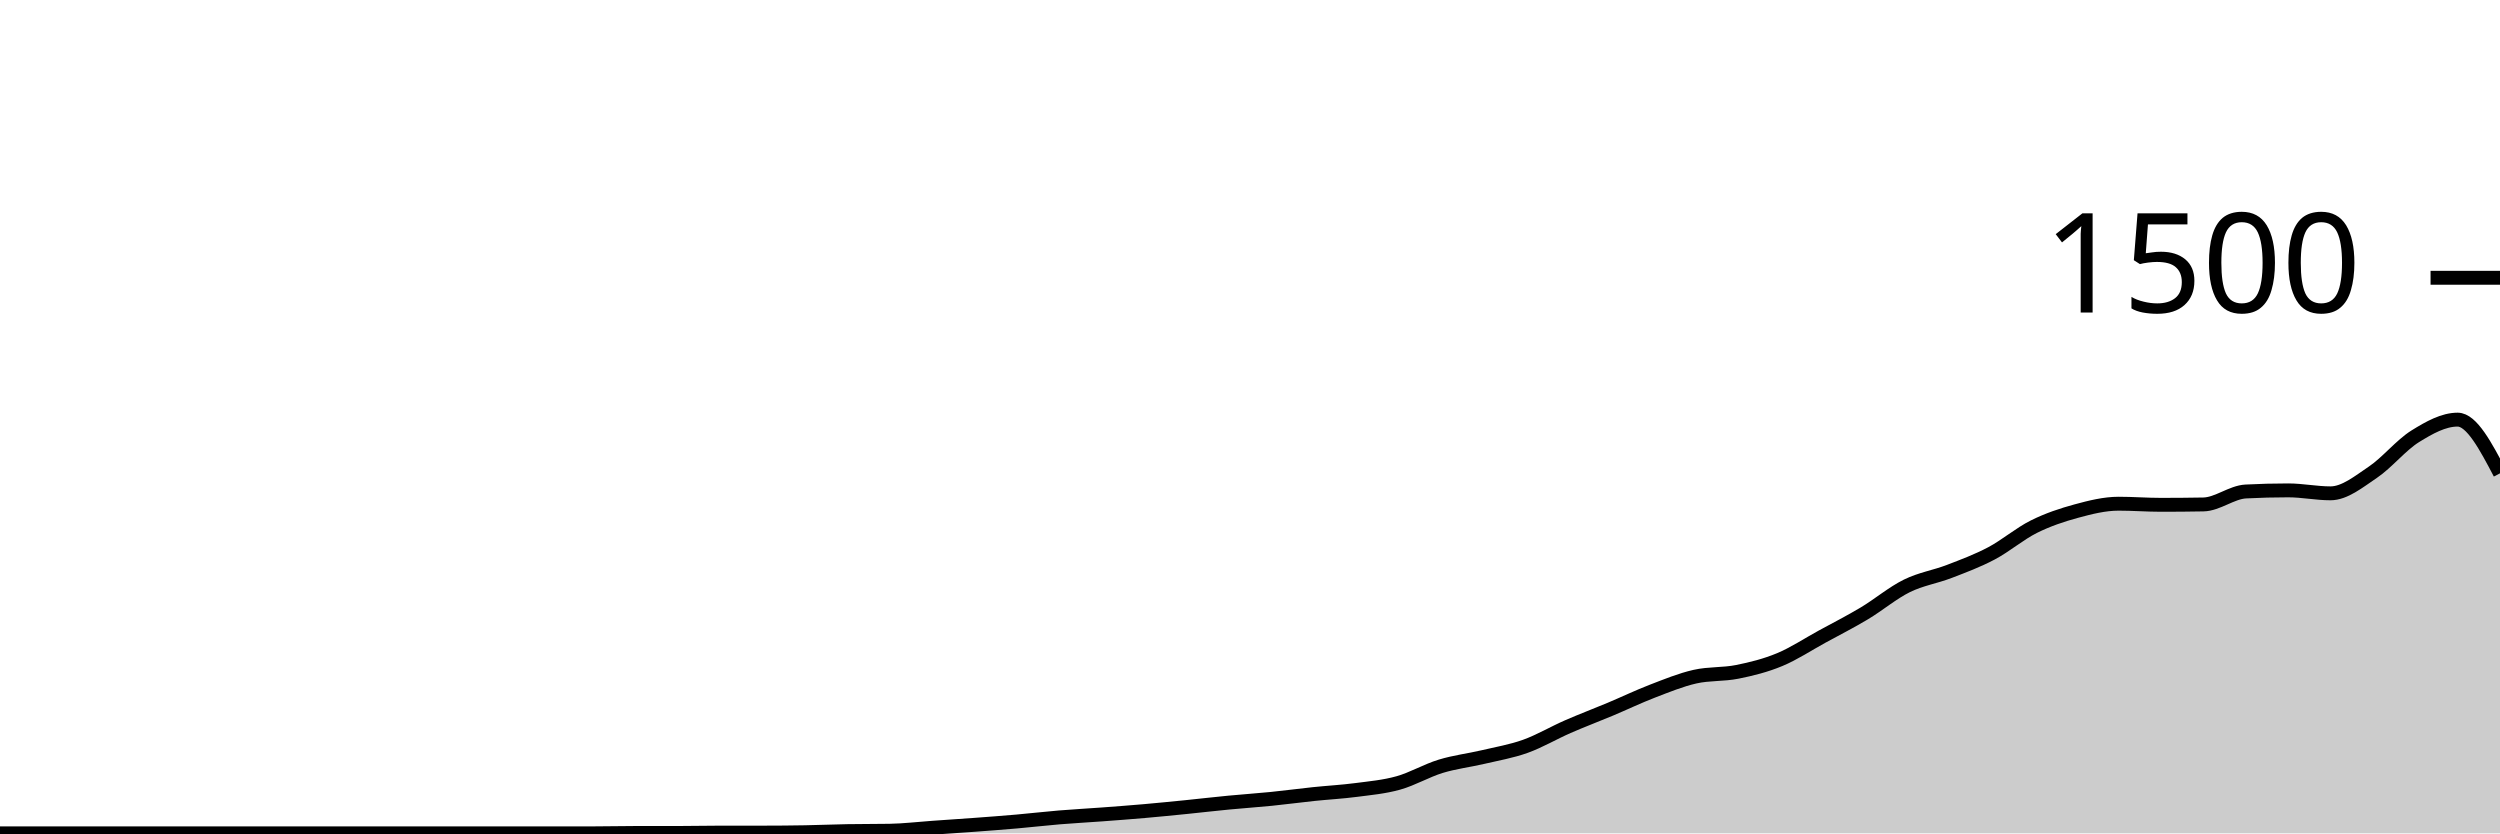
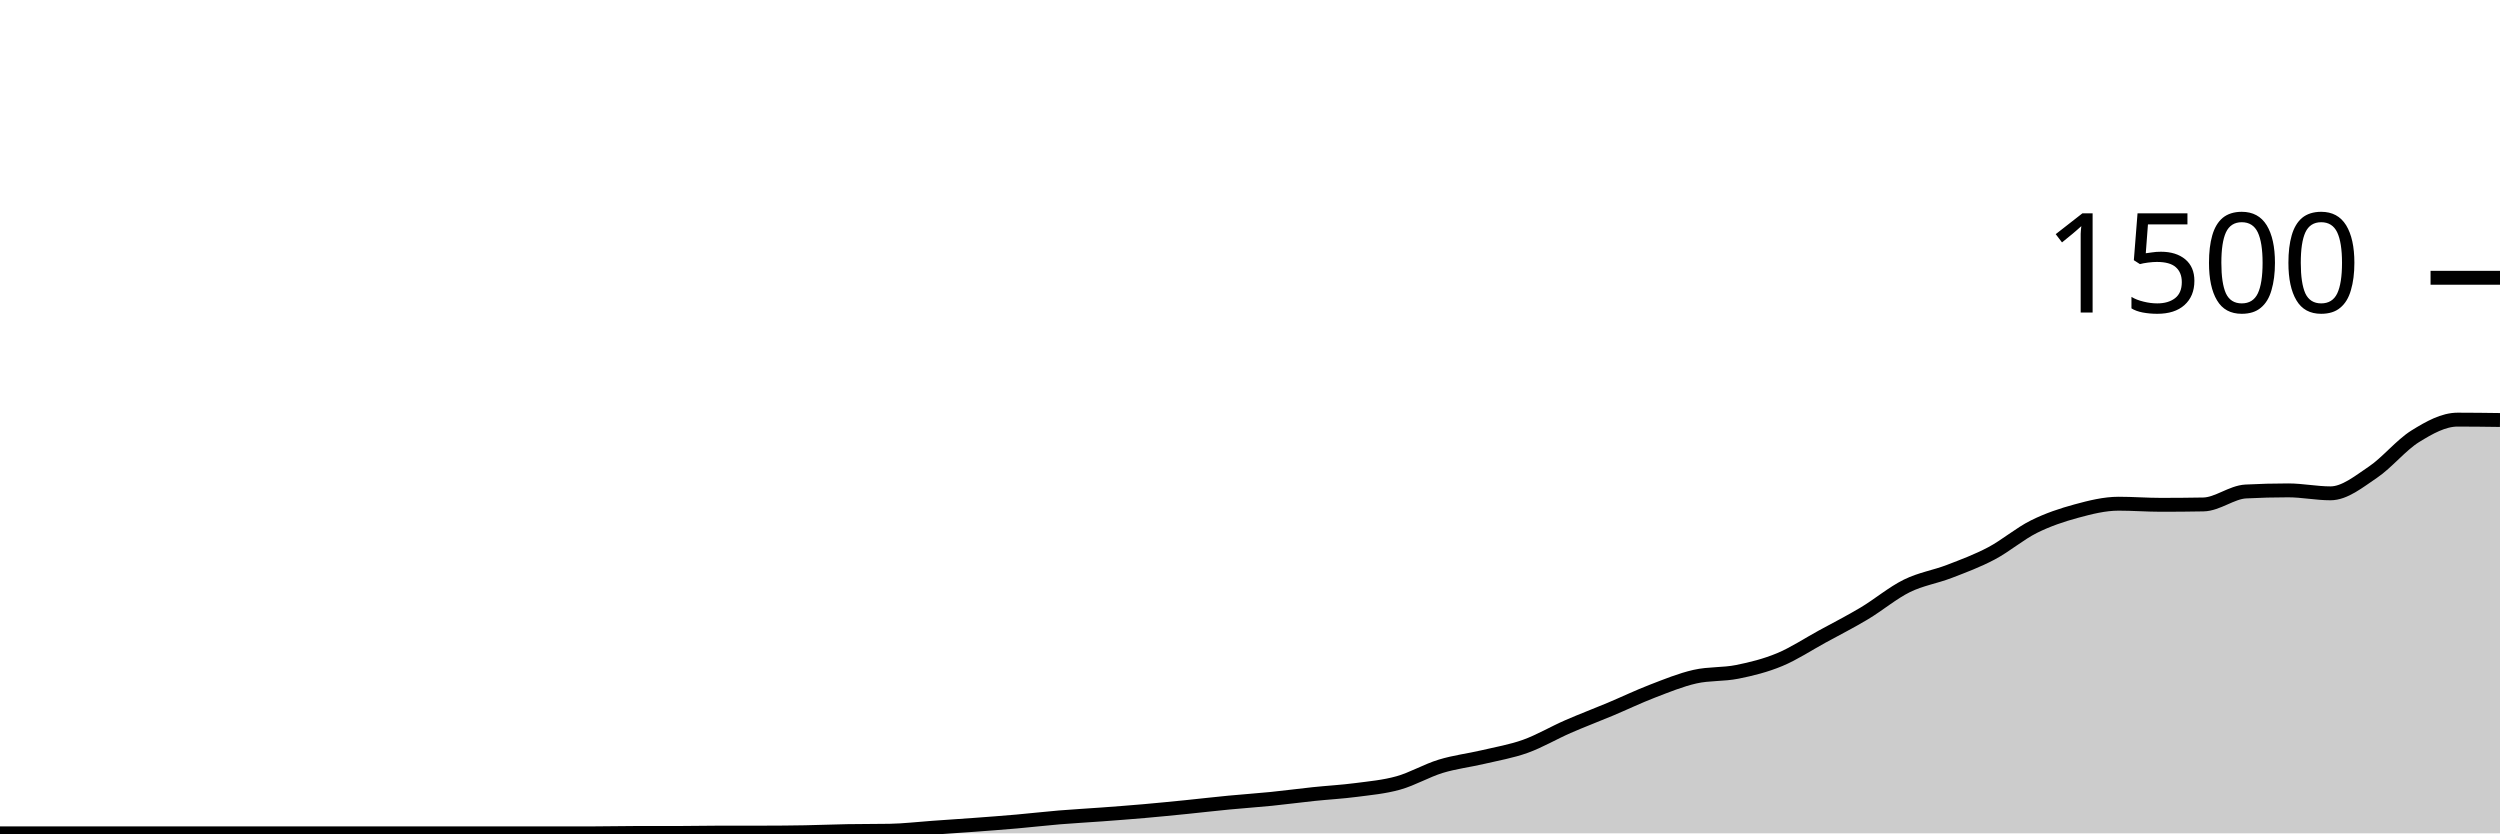
<svg xmlns="http://www.w3.org/2000/svg" viewBox="0 0 180 60">
  <g transform="translate(0,20)">
-     <path class="area" fill="rgba(0, 0, 0, 0.2)" d="M0,40C1.017,40,2.034,40,3.051,40C4.068,40,5.085,40,6.102,40C7.119,40,8.136,40,9.153,40C10.169,40,11.186,40,12.203,40C13.22,40,14.237,40,15.254,40C16.271,40,17.288,40,18.305,40C19.322,40,20.339,40,21.356,40C22.373,40,23.39,40,24.407,40C25.424,40,26.441,40,27.458,40C28.475,40,29.492,40,30.508,40C31.525,40,32.542,40,33.559,40C34.576,40,35.593,40,36.61,40C37.627,40,38.644,40,39.661,40C40.678,40,41.695,40,42.712,40C43.729,40,44.746,39.973,45.763,39.973C46.78,39.973,47.797,39.973,48.814,39.973C49.831,39.973,50.847,39.947,51.864,39.947C52.881,39.947,53.898,39.947,54.915,39.947C55.932,39.947,56.949,39.938,57.966,39.92C58.983,39.902,60,39.858,61.017,39.84C62.034,39.822,63.051,39.831,64.068,39.813C65.085,39.796,66.102,39.671,67.119,39.6C68.136,39.529,69.153,39.462,70.169,39.387C71.186,39.311,72.203,39.236,73.22,39.147C74.237,39.058,75.254,38.938,76.271,38.853C77.288,38.769,78.305,38.716,79.322,38.64C80.339,38.564,81.356,38.489,82.373,38.4C83.39,38.311,84.407,38.209,85.424,38.107C86.441,38.004,87.458,37.884,88.475,37.787C89.492,37.689,90.508,37.622,91.525,37.52C92.542,37.418,93.559,37.28,94.576,37.173C95.593,37.067,96.61,37.013,97.627,36.88C98.644,36.747,99.661,36.658,100.678,36.373C101.695,36.089,102.712,35.484,103.729,35.173C104.746,34.862,105.763,34.747,106.78,34.507C107.797,34.267,108.814,34.098,109.831,33.733C110.847,33.369,111.864,32.764,112.881,32.32C113.898,31.876,114.915,31.493,115.932,31.067C116.949,30.64,117.966,30.151,118.983,29.76C120,29.369,121.017,28.951,122.034,28.72C123.051,28.489,124.068,28.578,125.085,28.373C126.102,28.169,127.119,27.916,128.136,27.493C129.153,27.071,130.169,26.396,131.186,25.84C132.203,25.284,133.22,24.769,134.237,24.16C135.254,23.551,136.271,22.689,137.288,22.187C138.305,21.684,139.322,21.538,140.339,21.147C141.356,20.756,142.373,20.378,143.39,19.84C144.407,19.302,145.424,18.427,146.441,17.92C147.458,17.413,148.475,17.076,149.492,16.8C150.508,16.524,151.525,16.267,152.542,16.267C153.559,16.267,154.576,16.347,155.593,16.347C156.61,16.347,157.627,16.338,158.644,16.32C159.661,16.302,160.678,15.44,161.695,15.387C162.712,15.333,163.729,15.307,164.746,15.307C165.763,15.307,166.78,15.52,167.797,15.52C168.814,15.52,169.831,14.684,170.847,14C171.864,13.316,172.881,12.044,173.898,11.413C174.915,10.782,175.932,10.213,176.949,10.213C177.966,10.213,178.983,12.147,180,14.08L180,40C178.983,40,177.966,40,176.949,40C175.932,40,174.915,40,173.898,40C172.881,40,171.864,40,170.847,40C169.831,40,168.814,40,167.797,40C166.78,40,165.763,40,164.746,40C163.729,40,162.712,40,161.695,40C160.678,40,159.661,40,158.644,40C157.627,40,156.61,40,155.593,40C154.576,40,153.559,40,152.542,40C151.525,40,150.508,40,149.492,40C148.475,40,147.458,40,146.441,40C145.424,40,144.407,40,143.39,40C142.373,40,141.356,40,140.339,40C139.322,40,138.305,40,137.288,40C136.271,40,135.254,40,134.237,40C133.22,40,132.203,40,131.186,40C130.169,40,129.153,40,128.136,40C127.119,40,126.102,40,125.085,40C124.068,40,123.051,40,122.034,40C121.017,40,120,40,118.983,40C117.966,40,116.949,40,115.932,40C114.915,40,113.898,40,112.881,40C111.864,40,110.847,40,109.831,40C108.814,40,107.797,40,106.78,40C105.763,40,104.746,40,103.729,40C102.712,40,101.695,40,100.678,40C99.661,40,98.644,40,97.627,40C96.61,40,95.593,40,94.576,40C93.559,40,92.542,40,91.525,40C90.508,40,89.492,40,88.475,40C87.458,40,86.441,40,85.424,40C84.407,40,83.39,40,82.373,40C81.356,40,80.339,40,79.322,40C78.305,40,77.288,40,76.271,40C75.254,40,74.237,40,73.22,40C72.203,40,71.186,40,70.169,40C69.153,40,68.136,40,67.119,40C66.102,40,65.085,40,64.068,40C63.051,40,62.034,40,61.017,40C60,40,58.983,40,57.966,40C56.949,40,55.932,40,54.915,40C53.898,40,52.881,40,51.864,40C50.847,40,49.831,40,48.814,40C47.797,40,46.78,40,45.763,40C44.746,40,43.729,40,42.712,40C41.695,40,40.678,40,39.661,40C38.644,40,37.627,40,36.61,40C35.593,40,34.576,40,33.559,40C32.542,40,31.525,40,30.508,40C29.492,40,28.475,40,27.458,40C26.441,40,25.424,40,24.407,40C23.39,40,22.373,40,21.356,40C20.339,40,19.322,40,18.305,40C17.288,40,16.271,40,15.254,40C14.237,40,13.22,40,12.203,40C11.186,40,10.169,40,9.153,40C8.136,40,7.119,40,6.102,40C5.085,40,4.068,40,3.051,40C2.034,40,1.017,40,0,40Z" />
-     <path class="line" stroke="black" fill="none" d="M0,40C1.017,40,2.034,40,3.051,40C4.068,40,5.085,40,6.102,40C7.119,40,8.136,40,9.153,40C10.169,40,11.186,40,12.203,40C13.22,40,14.237,40,15.254,40C16.271,40,17.288,40,18.305,40C19.322,40,20.339,40,21.356,40C22.373,40,23.39,40,24.407,40C25.424,40,26.441,40,27.458,40C28.475,40,29.492,40,30.508,40C31.525,40,32.542,40,33.559,40C34.576,40,35.593,40,36.61,40C37.627,40,38.644,40,39.661,40C40.678,40,41.695,40,42.712,40C43.729,40,44.746,39.973,45.763,39.973C46.78,39.973,47.797,39.973,48.814,39.973C49.831,39.973,50.847,39.947,51.864,39.947C52.881,39.947,53.898,39.947,54.915,39.947C55.932,39.947,56.949,39.938,57.966,39.92C58.983,39.902,60,39.858,61.017,39.84C62.034,39.822,63.051,39.831,64.068,39.813C65.085,39.796,66.102,39.671,67.119,39.6C68.136,39.529,69.153,39.462,70.169,39.387C71.186,39.311,72.203,39.236,73.22,39.147C74.237,39.058,75.254,38.938,76.271,38.853C77.288,38.769,78.305,38.716,79.322,38.64C80.339,38.564,81.356,38.489,82.373,38.4C83.39,38.311,84.407,38.209,85.424,38.107C86.441,38.004,87.458,37.884,88.475,37.787C89.492,37.689,90.508,37.622,91.525,37.52C92.542,37.418,93.559,37.28,94.576,37.173C95.593,37.067,96.61,37.013,97.627,36.88C98.644,36.747,99.661,36.658,100.678,36.373C101.695,36.089,102.712,35.484,103.729,35.173C104.746,34.862,105.763,34.747,106.78,34.507C107.797,34.267,108.814,34.098,109.831,33.733C110.847,33.369,111.864,32.764,112.881,32.32C113.898,31.876,114.915,31.493,115.932,31.067C116.949,30.64,117.966,30.151,118.983,29.76C120,29.369,121.017,28.951,122.034,28.72C123.051,28.489,124.068,28.578,125.085,28.373C126.102,28.169,127.119,27.916,128.136,27.493C129.153,27.071,130.169,26.396,131.186,25.84C132.203,25.284,133.22,24.769,134.237,24.16C135.254,23.551,136.271,22.689,137.288,22.187C138.305,21.684,139.322,21.538,140.339,21.147C141.356,20.756,142.373,20.378,143.39,19.84C144.407,19.302,145.424,18.427,146.441,17.92C147.458,17.413,148.475,17.076,149.492,16.8C150.508,16.524,151.525,16.267,152.542,16.267C153.559,16.267,154.576,16.347,155.593,16.347C156.61,16.347,157.627,16.338,158.644,16.32C159.661,16.302,160.678,15.44,161.695,15.387C162.712,15.333,163.729,15.307,164.746,15.307C165.763,15.307,166.78,15.52,167.797,15.52C168.814,15.52,169.831,14.684,170.847,14C171.864,13.316,172.881,12.044,173.898,11.413C174.915,10.782,175.932,10.213,176.949,10.213C177.966,10.213,178.983,12.147,180,14.08" />
+     <path class="area" fill="rgba(0, 0, 0, 0.2)" d="M0,40C1.017,40,2.034,40,3.051,40C4.068,40,5.085,40,6.102,40C7.119,40,8.136,40,9.153,40C10.169,40,11.186,40,12.203,40C13.22,40,14.237,40,15.254,40C16.271,40,17.288,40,18.305,40C19.322,40,20.339,40,21.356,40C22.373,40,23.39,40,24.407,40C25.424,40,26.441,40,27.458,40C28.475,40,29.492,40,30.508,40C31.525,40,32.542,40,33.559,40C34.576,40,35.593,40,36.61,40C37.627,40,38.644,40,39.661,40C40.678,40,41.695,40,42.712,40C43.729,40,44.746,39.973,45.763,39.973C46.78,39.973,47.797,39.973,48.814,39.973C49.831,39.973,50.847,39.947,51.864,39.947C52.881,39.947,53.898,39.947,54.915,39.947C55.932,39.947,56.949,39.938,57.966,39.92C58.983,39.902,60,39.858,61.017,39.84C62.034,39.822,63.051,39.831,64.068,39.813C65.085,39.796,66.102,39.671,67.119,39.6C68.136,39.529,69.153,39.462,70.169,39.387C71.186,39.311,72.203,39.236,73.22,39.147C74.237,39.058,75.254,38.938,76.271,38.853C77.288,38.769,78.305,38.716,79.322,38.64C80.339,38.564,81.356,38.489,82.373,38.4C83.39,38.311,84.407,38.209,85.424,38.107C86.441,38.004,87.458,37.884,88.475,37.787C89.492,37.689,90.508,37.622,91.525,37.52C92.542,37.418,93.559,37.28,94.576,37.173C95.593,37.067,96.61,37.013,97.627,36.88C98.644,36.747,99.661,36.658,100.678,36.373C101.695,36.089,102.712,35.484,103.729,35.173C104.746,34.862,105.763,34.747,106.78,34.507C107.797,34.267,108.814,34.098,109.831,33.733C110.847,33.369,111.864,32.764,112.881,32.32C113.898,31.876,114.915,31.493,115.932,31.067C116.949,30.64,117.966,30.151,118.983,29.76C120,29.369,121.017,28.951,122.034,28.72C123.051,28.489,124.068,28.578,125.085,28.373C126.102,28.169,127.119,27.916,128.136,27.493C129.153,27.071,130.169,26.396,131.186,25.84C132.203,25.284,133.22,24.769,134.237,24.16C135.254,23.551,136.271,22.689,137.288,22.187C138.305,21.684,139.322,21.538,140.339,21.147C141.356,20.756,142.373,20.378,143.39,19.84C144.407,19.302,145.424,18.427,146.441,17.92C147.458,17.413,148.475,17.076,149.492,16.8C150.508,16.524,151.525,16.267,152.542,16.267C153.559,16.267,154.576,16.347,155.593,16.347C156.61,16.347,157.627,16.338,158.644,16.32C159.661,16.302,160.678,15.44,161.695,15.387C162.712,15.333,163.729,15.307,164.746,15.307C165.763,15.307,166.78,15.52,167.797,15.52C168.814,15.52,169.831,14.684,170.847,14C171.864,13.316,172.881,12.044,173.898,11.413C174.915,10.782,175.932,10.213,176.949,10.213C177.966,10.213,178.983,10.227,180,10.24L180,40C178.983,40,177.966,40,176.949,40C175.932,40,174.915,40,173.898,40C172.881,40,171.864,40,170.847,40C169.831,40,168.814,40,167.797,40C166.78,40,165.763,40,164.746,40C163.729,40,162.712,40,161.695,40C160.678,40,159.661,40,158.644,40C157.627,40,156.61,40,155.593,40C154.576,40,153.559,40,152.542,40C151.525,40,150.508,40,149.492,40C148.475,40,147.458,40,146.441,40C145.424,40,144.407,40,143.39,40C142.373,40,141.356,40,140.339,40C139.322,40,138.305,40,137.288,40C136.271,40,135.254,40,134.237,40C133.22,40,132.203,40,131.186,40C130.169,40,129.153,40,128.136,40C127.119,40,126.102,40,125.085,40C124.068,40,123.051,40,122.034,40C121.017,40,120,40,118.983,40C117.966,40,116.949,40,115.932,40C114.915,40,113.898,40,112.881,40C111.864,40,110.847,40,109.831,40C108.814,40,107.797,40,106.78,40C105.763,40,104.746,40,103.729,40C102.712,40,101.695,40,100.678,40C99.661,40,98.644,40,97.627,40C96.61,40,95.593,40,94.576,40C93.559,40,92.542,40,91.525,40C90.508,40,89.492,40,88.475,40C87.458,40,86.441,40,85.424,40C84.407,40,83.39,40,82.373,40C81.356,40,80.339,40,79.322,40C78.305,40,77.288,40,76.271,40C75.254,40,74.237,40,73.22,40C72.203,40,71.186,40,70.169,40C69.153,40,68.136,40,67.119,40C66.102,40,65.085,40,64.068,40C63.051,40,62.034,40,61.017,40C60,40,58.983,40,57.966,40C56.949,40,55.932,40,54.915,40C53.898,40,52.881,40,51.864,40C50.847,40,49.831,40,48.814,40C47.797,40,46.78,40,45.763,40C44.746,40,43.729,40,42.712,40C41.695,40,40.678,40,39.661,40C38.644,40,37.627,40,36.61,40C35.593,40,34.576,40,33.559,40C32.542,40,31.525,40,30.508,40C29.492,40,28.475,40,27.458,40C26.441,40,25.424,40,24.407,40C23.39,40,22.373,40,21.356,40C20.339,40,19.322,40,18.305,40C17.288,40,16.271,40,15.254,40C14.237,40,13.22,40,12.203,40C11.186,40,10.169,40,9.153,40C8.136,40,7.119,40,6.102,40C5.085,40,4.068,40,3.051,40C2.034,40,1.017,40,0,40Z" />
+     <path class="line" stroke="black" fill="none" d="M0,40C1.017,40,2.034,40,3.051,40C4.068,40,5.085,40,6.102,40C7.119,40,8.136,40,9.153,40C10.169,40,11.186,40,12.203,40C13.22,40,14.237,40,15.254,40C16.271,40,17.288,40,18.305,40C19.322,40,20.339,40,21.356,40C22.373,40,23.39,40,24.407,40C25.424,40,26.441,40,27.458,40C28.475,40,29.492,40,30.508,40C31.525,40,32.542,40,33.559,40C34.576,40,35.593,40,36.61,40C37.627,40,38.644,40,39.661,40C40.678,40,41.695,40,42.712,40C43.729,40,44.746,39.973,45.763,39.973C46.78,39.973,47.797,39.973,48.814,39.973C49.831,39.973,50.847,39.947,51.864,39.947C52.881,39.947,53.898,39.947,54.915,39.947C55.932,39.947,56.949,39.938,57.966,39.92C58.983,39.902,60,39.858,61.017,39.84C62.034,39.822,63.051,39.831,64.068,39.813C65.085,39.796,66.102,39.671,67.119,39.6C68.136,39.529,69.153,39.462,70.169,39.387C71.186,39.311,72.203,39.236,73.22,39.147C74.237,39.058,75.254,38.938,76.271,38.853C77.288,38.769,78.305,38.716,79.322,38.64C80.339,38.564,81.356,38.489,82.373,38.4C83.39,38.311,84.407,38.209,85.424,38.107C86.441,38.004,87.458,37.884,88.475,37.787C89.492,37.689,90.508,37.622,91.525,37.52C92.542,37.418,93.559,37.28,94.576,37.173C95.593,37.067,96.61,37.013,97.627,36.88C98.644,36.747,99.661,36.658,100.678,36.373C101.695,36.089,102.712,35.484,103.729,35.173C104.746,34.862,105.763,34.747,106.78,34.507C107.797,34.267,108.814,34.098,109.831,33.733C110.847,33.369,111.864,32.764,112.881,32.32C113.898,31.876,114.915,31.493,115.932,31.067C116.949,30.64,117.966,30.151,118.983,29.76C120,29.369,121.017,28.951,122.034,28.72C123.051,28.489,124.068,28.578,125.085,28.373C126.102,28.169,127.119,27.916,128.136,27.493C129.153,27.071,130.169,26.396,131.186,25.84C132.203,25.284,133.22,24.769,134.237,24.16C135.254,23.551,136.271,22.689,137.288,22.187C138.305,21.684,139.322,21.538,140.339,21.147C141.356,20.756,142.373,20.378,143.39,19.84C144.407,19.302,145.424,18.427,146.441,17.92C147.458,17.413,148.475,17.076,149.492,16.8C150.508,16.524,151.525,16.267,152.542,16.267C153.559,16.267,154.576,16.347,155.593,16.347C156.61,16.347,157.627,16.338,158.644,16.32C159.661,16.302,160.678,15.44,161.695,15.387C162.712,15.333,163.729,15.307,164.746,15.307C165.763,15.307,166.78,15.52,167.797,15.52C168.814,15.52,169.831,14.684,170.847,14C171.864,13.316,172.881,12.044,173.898,11.413C174.915,10.782,175.932,10.213,176.949,10.213C177.966,10.213,178.983,10.227,180,10.24" />
    <path class="axis-ceiling" stroke-width="1" stroke="black" fill="none" d="M175,0L180,0" />
    <text class="axis-ceiling-label" font-family="sans-serif" text-anchor="end" font-size="10px" x="170" y="2.5">1500</text>
  </g>
</svg>
